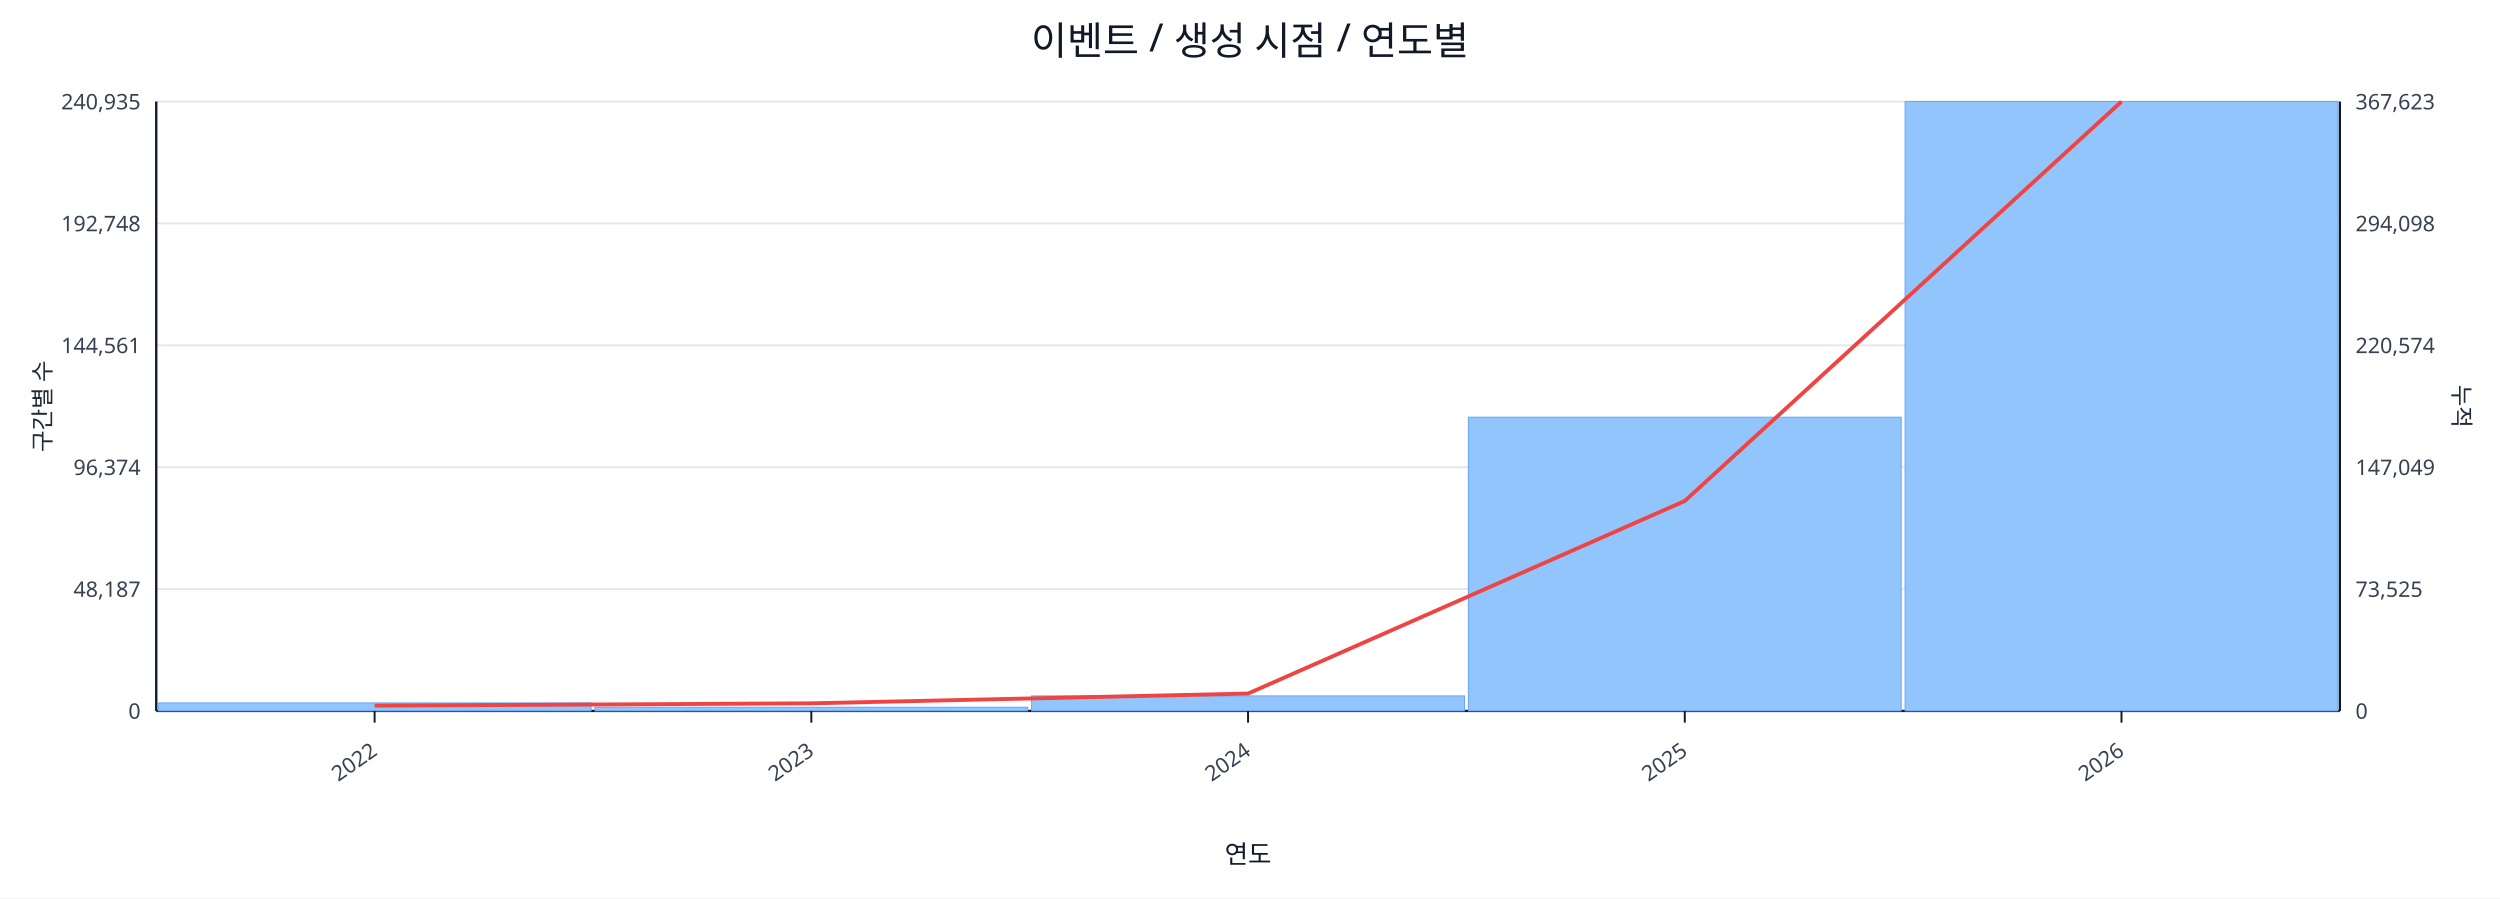
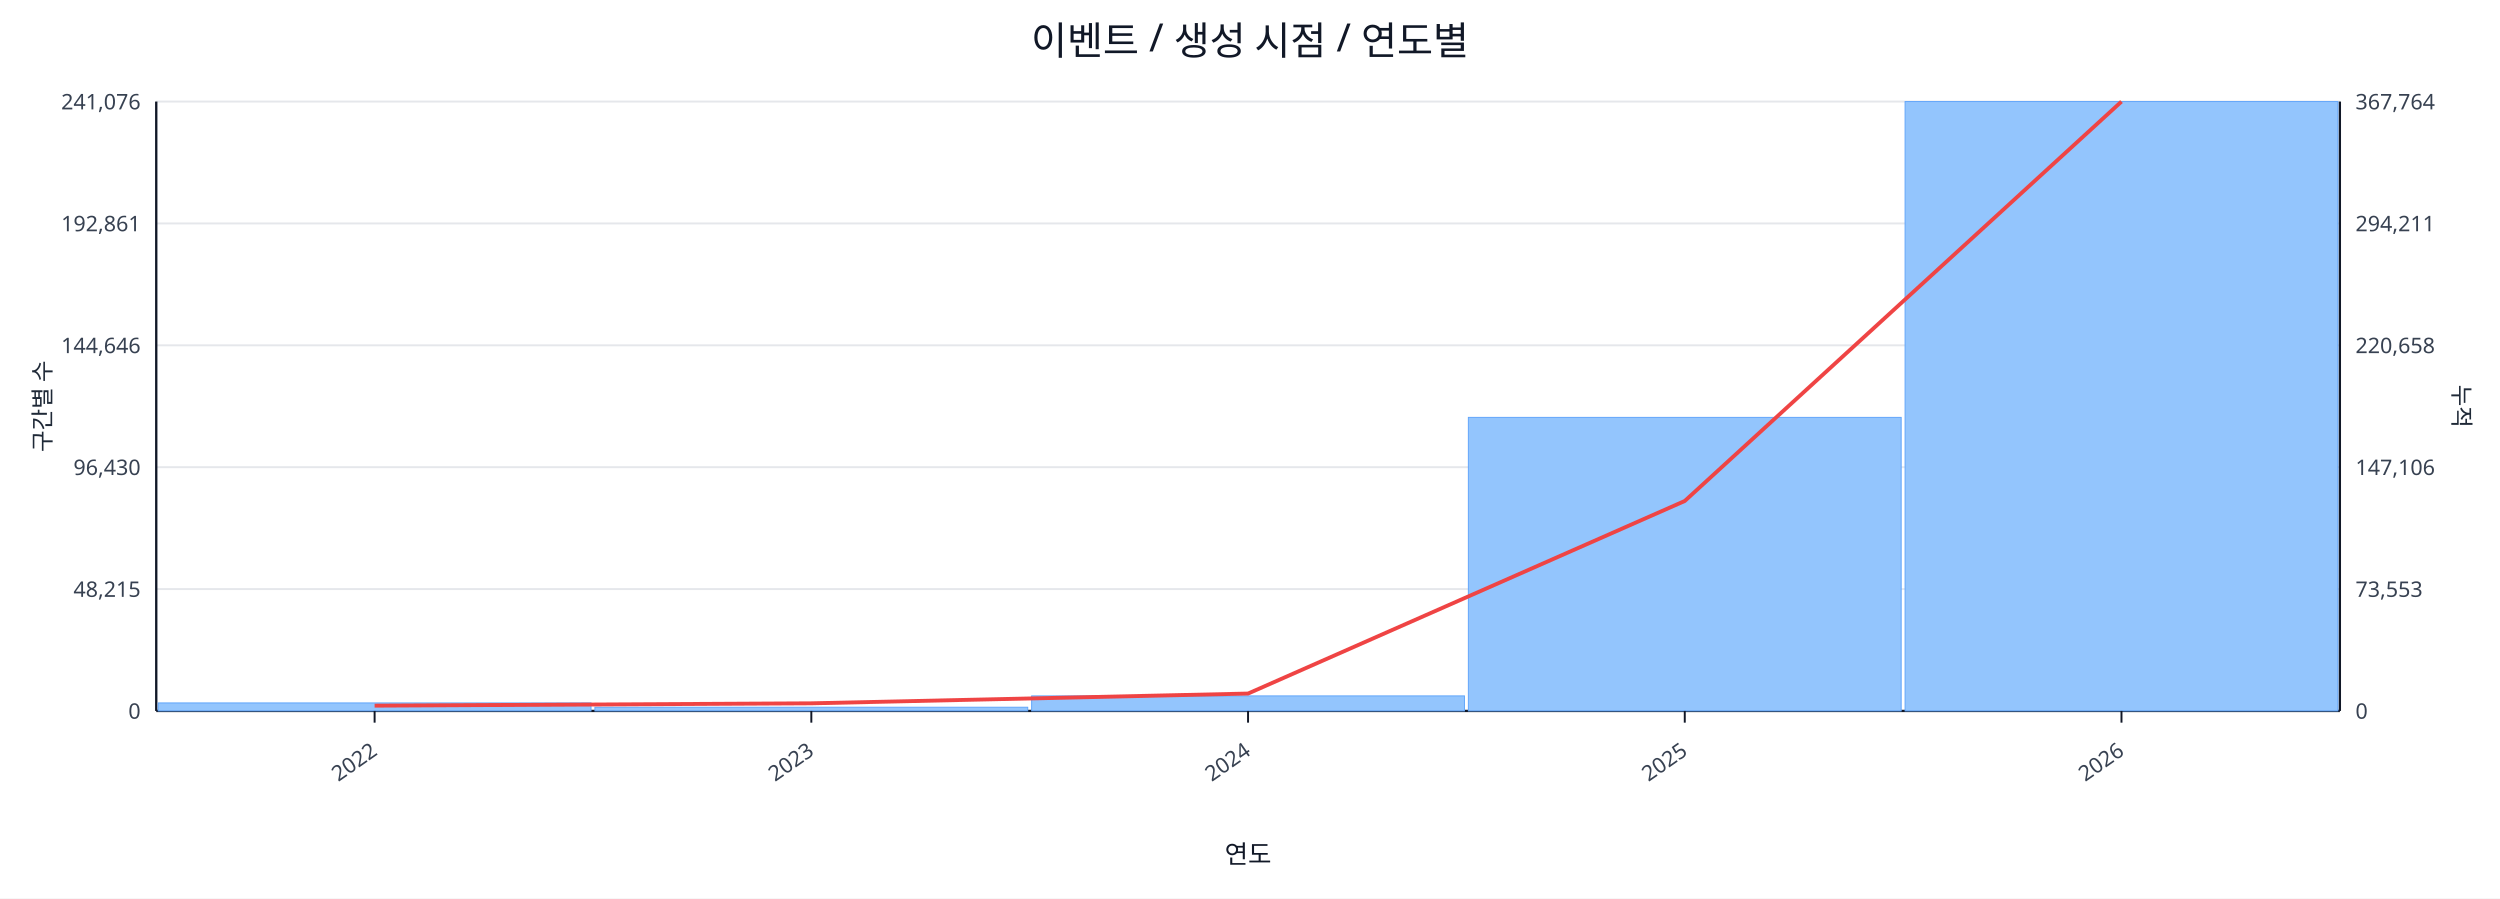
<svg xmlns="http://www.w3.org/2000/svg" width="1280" height="460" viewBox="0 0 1280 460">
  <rect x="0" y="0" width="100%" height="100%" fill="#ffffff" />
  <text x="640.0" y="28" font-size="20" text-anchor="middle" font-family="sans-serif" fill="#111827">이벤트 / 생성 시점 / 연도별</text>
  <line x1="80.0" y1="52.0" x2="1198.0" y2="52.0" stroke="#e5e7eb" stroke-width="1" />
-   <text x="72.0" y="56.0" font-size="11" text-anchor="end" font-family="sans-serif" fill="#374151">240,935</text>
-   <text x="1206.0" y="56.0" font-size="11" text-anchor="start" font-family="sans-serif" fill="#374151">367,623</text>
+   <text x="72.0" y="56.0" font-size="11" text-anchor="end" font-family="sans-serif" fill="#374151">241,076</text>
+   <text x="1206.0" y="56.0" font-size="11" text-anchor="start" font-family="sans-serif" fill="#374151">367,764</text>
  <line x1="80.0" y1="114.4" x2="1198.0" y2="114.4" stroke="#e5e7eb" stroke-width="1" />
-   <text x="72.0" y="118.4" font-size="11" text-anchor="end" font-family="sans-serif" fill="#374151">192,748</text>
-   <text x="1206.0" y="118.4" font-size="11" text-anchor="start" font-family="sans-serif" fill="#374151">294,098</text>
+   <text x="72.0" y="118.4" font-size="11" text-anchor="end" font-family="sans-serif" fill="#374151">192,861</text>
+   <text x="1206.0" y="118.4" font-size="11" text-anchor="start" font-family="sans-serif" fill="#374151">294,211</text>
  <line x1="80.0" y1="176.8" x2="1198.0" y2="176.8" stroke="#e5e7eb" stroke-width="1" />
-   <text x="72.0" y="180.8" font-size="11" text-anchor="end" font-family="sans-serif" fill="#374151">144,561</text>
-   <text x="1206.0" y="180.8" font-size="11" text-anchor="start" font-family="sans-serif" fill="#374151">220,574</text>
+   <text x="72.0" y="180.8" font-size="11" text-anchor="end" font-family="sans-serif" fill="#374151">144,646</text>
+   <text x="1206.0" y="180.8" font-size="11" text-anchor="start" font-family="sans-serif" fill="#374151">220,658</text>
  <line x1="80.0" y1="239.2" x2="1198.0" y2="239.2" stroke="#e5e7eb" stroke-width="1" />
-   <text x="72.0" y="243.2" font-size="11" text-anchor="end" font-family="sans-serif" fill="#374151">96,374</text>
-   <text x="1206.0" y="243.2" font-size="11" text-anchor="start" font-family="sans-serif" fill="#374151">147,049</text>
+   <text x="72.0" y="243.2" font-size="11" text-anchor="end" font-family="sans-serif" fill="#374151">96,430</text>
+   <text x="1206.0" y="243.2" font-size="11" text-anchor="start" font-family="sans-serif" fill="#374151">147,106</text>
  <line x1="80.0" y1="301.6" x2="1198.0" y2="301.6" stroke="#e5e7eb" stroke-width="1" />
-   <text x="72.0" y="305.6" font-size="11" text-anchor="end" font-family="sans-serif" fill="#374151">48,187</text>
-   <text x="1206.0" y="305.6" font-size="11" text-anchor="start" font-family="sans-serif" fill="#374151">73,525</text>
+   <text x="72.0" y="305.6" font-size="11" text-anchor="end" font-family="sans-serif" fill="#374151">48,215</text>
+   <text x="1206.0" y="305.6" font-size="11" text-anchor="start" font-family="sans-serif" fill="#374151">73,553</text>
  <line x1="80.0" y1="364.0" x2="1198.0" y2="364.0" stroke="#e5e7eb" stroke-width="1" />
  <text x="72.0" y="368.0" font-size="11" text-anchor="end" font-family="sans-serif" fill="#374151">0</text>
  <text x="1206.0" y="368.0" font-size="11" text-anchor="start" font-family="sans-serif" fill="#374151">0</text>
  <line x1="80.0" y1="364.0" x2="1198.0" y2="364.0" stroke="#111827" stroke-width="1.2" />
  <line x1="80.0" y1="52.0" x2="80.0" y2="364.0" stroke="#111827" stroke-width="1.2" />
  <line x1="1198.0" y1="52.0" x2="1198.0" y2="364.0" stroke="#111827" stroke-width="1.2" />
  <rect x="81.0" y="359.9" width="221.6" height="4.1" fill="#93c5fd" stroke="#60a5fa" stroke-width="0.5" />
  <rect x="304.6" y="362.1" width="221.6" height="1.9" fill="#93c5fd" stroke="#60a5fa" stroke-width="0.5" />
  <rect x="528.2" y="356.3" width="221.6" height="7.7" fill="#93c5fd" stroke="#60a5fa" stroke-width="0.5" />
-   <rect x="751.8" y="213.6" width="221.6" height="150.4" fill="#93c5fd" stroke="#60a5fa" stroke-width="0.5" />
+   <rect x="751.8" y="213.7" width="221.6" height="150.3" fill="#93c5fd" stroke="#60a5fa" stroke-width="0.5" />
  <rect x="975.4" y="52.0" width="221.6" height="312.0" fill="#93c5fd" stroke="#60a5fa" stroke-width="0.5" />
  <polyline fill="none" stroke="#ef4444" stroke-width="2" points="191.8,361.3 415.4,360.1 639.0,355.1 862.6,256.5 1086.2,52.0" />
  <line x1="191.8" y1="364.0" x2="191.8" y2="370.0" stroke="#111827" stroke-width="1" />
  <text x="193.8" y="386.0" font-size="11" text-anchor="end" transform="rotate(-35 193.8 386.0)" font-family="sans-serif" fill="#374151">2022</text>
  <line x1="415.4" y1="364.0" x2="415.4" y2="370.0" stroke="#111827" stroke-width="1" />
  <text x="417.4" y="386.0" font-size="11" text-anchor="end" transform="rotate(-35 417.4 386.0)" font-family="sans-serif" fill="#374151">2023</text>
  <line x1="639.0" y1="364.0" x2="639.0" y2="370.0" stroke="#111827" stroke-width="1" />
  <text x="641.0" y="386.0" font-size="11" text-anchor="end" transform="rotate(-35 641.0 386.0)" font-family="sans-serif" fill="#374151">2024</text>
  <line x1="862.6" y1="364.0" x2="862.6" y2="370.0" stroke="#111827" stroke-width="1" />
  <text x="864.6" y="386.0" font-size="11" text-anchor="end" transform="rotate(-35 864.6 386.0)" font-family="sans-serif" fill="#374151">2025</text>
  <line x1="1086.2" y1="364.0" x2="1086.2" y2="370.0" stroke="#111827" stroke-width="1" />
  <text x="1088.2" y="386.0" font-size="11" text-anchor="end" transform="rotate(-35 1088.2 386.0)" font-family="sans-serif" fill="#374151">2026</text>
  <text x="26" y="208.0" font-size="12" transform="rotate(-90 26 208.0)" text-anchor="middle" font-family="sans-serif" fill="#1f2937">구간별 수</text>
  <text x="1256.0" y="208.0" font-size="12" transform="rotate(90 1256.0 208.0)" text-anchor="middle" font-family="sans-serif" fill="#1f2937">누적</text>
  <text x="639.0" y="442.0" font-size="13" text-anchor="middle" font-family="sans-serif" fill="#111827">연도</text>
</svg>
